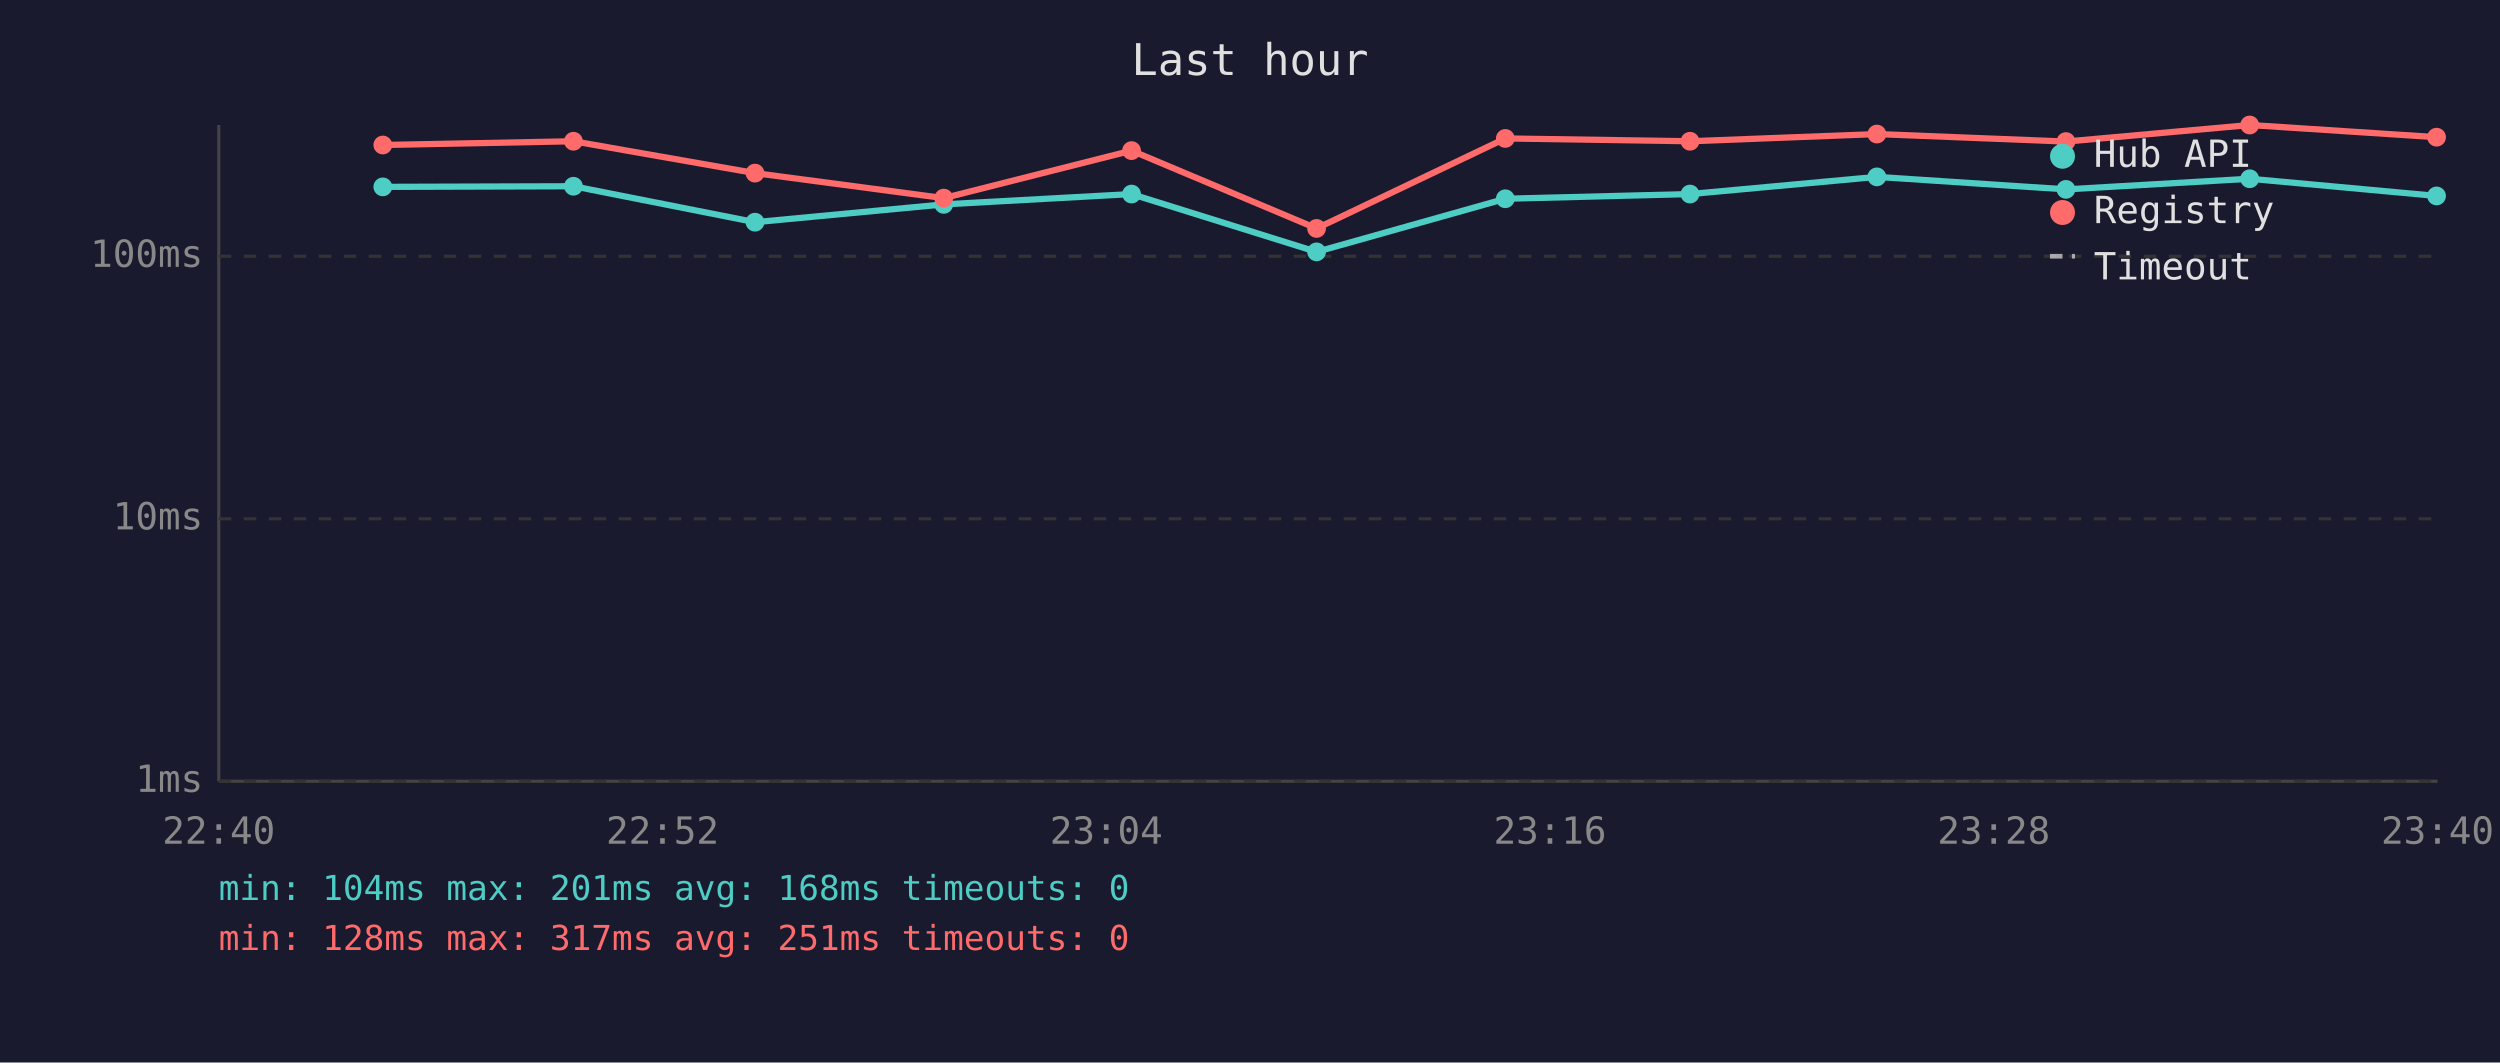
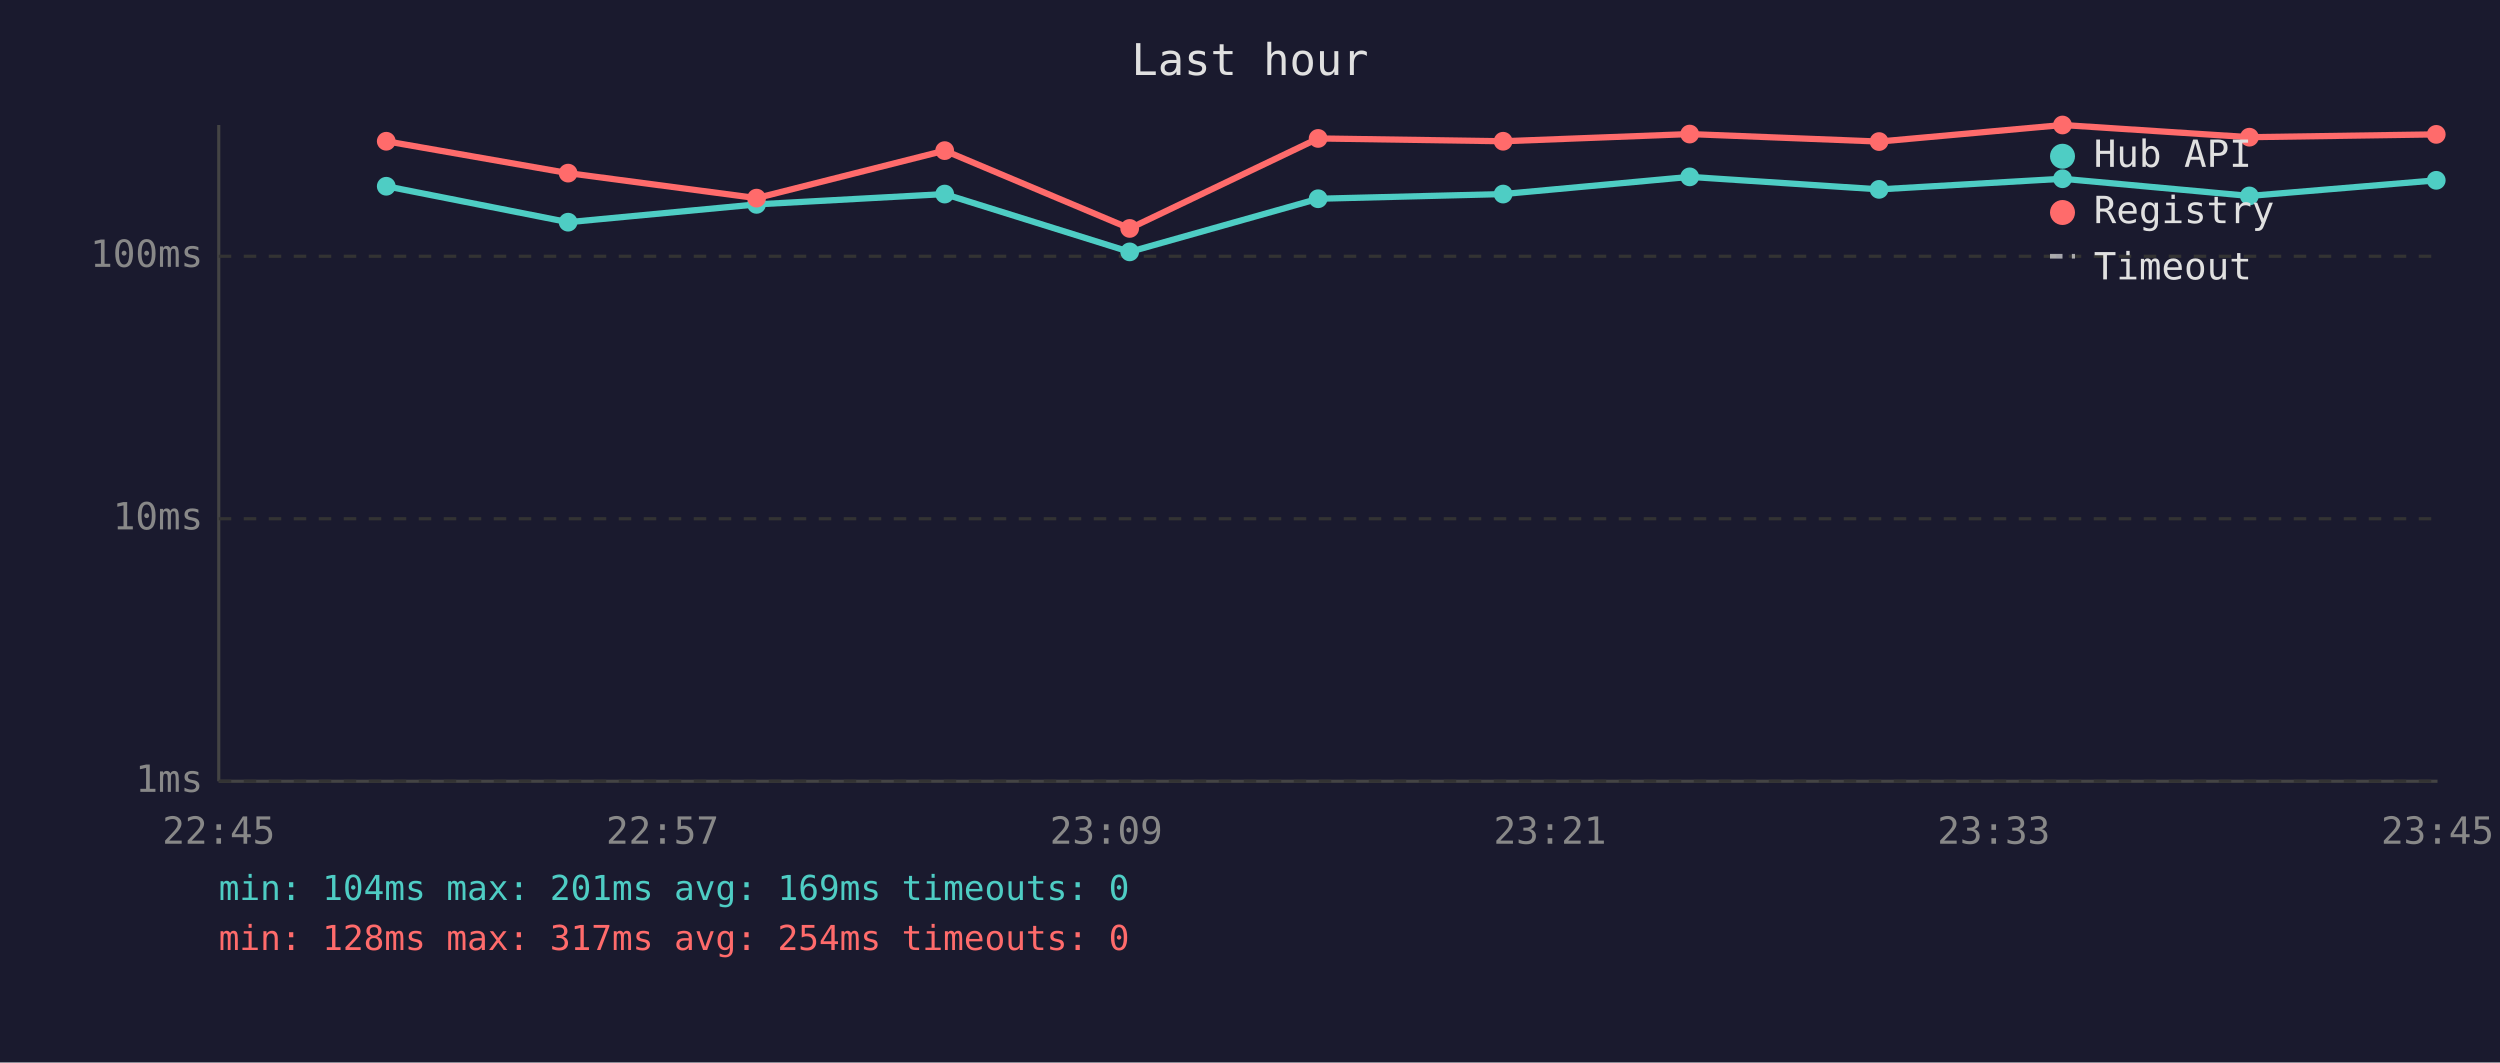
<svg xmlns="http://www.w3.org/2000/svg" viewBox="0 0 800 340" font-family="monospace" font-size="12">
  <rect width="800" height="340" fill="#1a1a2e" />
  <text x="400" y="24" fill="#e0e0e0" font-size="14" text-anchor="middle">Last hour</text>
  <line x1="70" y1="40" x2="70" y2="250" stroke="#444" stroke-width="1" />
  <line x1="70" y1="250" x2="780" y2="250" stroke="#444" stroke-width="1" />
  <line x1="70" y1="250" x2="780" y2="250" stroke="#333" stroke-width="1" stroke-dasharray="4" />
  <text x="65" y="250" fill="#888" text-anchor="end" dominant-baseline="middle">1ms</text>
  <line x1="70" y1="166" x2="780" y2="166" stroke="#333" stroke-width="1" stroke-dasharray="4" />
  <text x="65" y="166" fill="#888" text-anchor="end" dominant-baseline="middle">10ms</text>
  <line x1="70" y1="82" x2="780" y2="82" stroke="#333" stroke-width="1" stroke-dasharray="4" />
  <text x="65" y="82" fill="#888" text-anchor="end" dominant-baseline="middle">100ms</text>
-   <text x="70" y="270" fill="#888" text-anchor="middle">22:40</text>
-   <text x="212" y="270" fill="#888" text-anchor="middle">22:52</text>
-   <text x="354" y="270" fill="#888" text-anchor="middle">23:04</text>
-   <text x="496" y="270" fill="#888" text-anchor="middle">23:16</text>
-   <text x="638" y="270" fill="#888" text-anchor="middle">23:28</text>
-   <text x="780" y="270" fill="#888" text-anchor="middle">23:40</text>
-   <polyline points="122.5,59.8 183.5,59.6 241.6,71.1 302.0,65.4 362.1,62.1 421.3,80.6 481.7,63.6 540.8,62.1 600.6,56.6 661.1,60.6 719.9,57.2 779.7,62.7" fill="none" stroke="#4ecdc4" stroke-width="2" opacity="1" />
-   <circle cx="122.5" cy="59.8" r="3" fill="#4ecdc4" />
-   <circle cx="183.5" cy="59.6" r="3" fill="#4ecdc4" />
-   <circle cx="241.6" cy="71.1" r="3" fill="#4ecdc4" />
-   <circle cx="302.0" cy="65.4" r="3" fill="#4ecdc4" />
-   <circle cx="362.1" cy="62.1" r="3" fill="#4ecdc4" />
-   <circle cx="421.3" cy="80.6" r="3" fill="#4ecdc4" />
-   <circle cx="481.7" cy="63.6" r="3" fill="#4ecdc4" />
-   <circle cx="540.8" cy="62.1" r="3" fill="#4ecdc4" />
-   <circle cx="600.6" cy="56.6" r="3" fill="#4ecdc4" />
-   <circle cx="661.1" cy="60.6" r="3" fill="#4ecdc4" />
-   <circle cx="719.9" cy="57.2" r="3" fill="#4ecdc4" />
-   <circle cx="779.7" cy="62.7" r="3" fill="#4ecdc4" />
-   <polyline points="122.5,46.4 183.5,45.2 241.6,55.4 302.0,63.4 362.1,48.2 421.3,73.1 481.7,44.3 540.8,45.2 600.6,42.9 661.1,45.3 719.9,40.0 779.7,43.9" fill="none" stroke="#ff6b6b" stroke-width="2" opacity="1" />
-   <circle cx="122.5" cy="46.4" r="3" fill="#ff6b6b" />
-   <circle cx="183.5" cy="45.2" r="3" fill="#ff6b6b" />
-   <circle cx="241.6" cy="55.4" r="3" fill="#ff6b6b" />
-   <circle cx="302.0" cy="63.4" r="3" fill="#ff6b6b" />
-   <circle cx="362.1" cy="48.2" r="3" fill="#ff6b6b" />
-   <circle cx="421.3" cy="73.1" r="3" fill="#ff6b6b" />
-   <circle cx="481.7" cy="44.3" r="3" fill="#ff6b6b" />
-   <circle cx="540.8" cy="45.2" r="3" fill="#ff6b6b" />
-   <circle cx="600.6" cy="42.9" r="3" fill="#ff6b6b" />
-   <circle cx="661.1" cy="45.3" r="3" fill="#ff6b6b" />
-   <circle cx="719.9" cy="40.0" r="3" fill="#ff6b6b" />
-   <circle cx="779.7" cy="43.9" r="3" fill="#ff6b6b" />
+   <text x="70" y="270" fill="#888" text-anchor="middle">22:45</text>
+   <text x="212" y="270" fill="#888" text-anchor="middle">22:57</text>
+   <text x="354" y="270" fill="#888" text-anchor="middle">23:09</text>
+   <text x="496" y="270" fill="#888" text-anchor="middle">23:21</text>
+   <text x="638" y="270" fill="#888" text-anchor="middle">23:33</text>
+   <text x="780" y="270" fill="#888" text-anchor="middle">23:45</text>
+   <polyline points="123.6,59.6 181.8,71.1 242.1,65.4 302.3,62.1 361.5,80.6 421.8,63.6 481.0,62.1 540.7,56.6 601.3,60.6 660.0,57.2 719.8,62.7 779.6,57.7" fill="none" stroke="#4ecdc4" stroke-width="2" opacity="1" />
+   <circle cx="123.6" cy="59.6" r="3" fill="#4ecdc4" />
+   <circle cx="181.8" cy="71.1" r="3" fill="#4ecdc4" />
+   <circle cx="242.1" cy="65.4" r="3" fill="#4ecdc4" />
+   <circle cx="302.3" cy="62.1" r="3" fill="#4ecdc4" />
+   <circle cx="361.5" cy="80.6" r="3" fill="#4ecdc4" />
+   <circle cx="421.8" cy="63.6" r="3" fill="#4ecdc4" />
+   <circle cx="481.0" cy="62.1" r="3" fill="#4ecdc4" />
+   <circle cx="540.7" cy="56.6" r="3" fill="#4ecdc4" />
+   <circle cx="601.3" cy="60.6" r="3" fill="#4ecdc4" />
+   <circle cx="660.0" cy="57.2" r="3" fill="#4ecdc4" />
+   <circle cx="719.8" cy="62.7" r="3" fill="#4ecdc4" />
+   <circle cx="779.6" cy="57.7" r="3" fill="#4ecdc4" />
+   <polyline points="123.6,45.2 181.8,55.4 242.1,63.4 302.3,48.2 361.5,73.1 421.8,44.3 481.0,45.2 540.7,42.9 601.3,45.3 660.0,40.0 719.8,43.9 779.6,43.0" fill="none" stroke="#ff6b6b" stroke-width="2" opacity="1" />
+   <circle cx="123.6" cy="45.2" r="3" fill="#ff6b6b" />
+   <circle cx="181.8" cy="55.4" r="3" fill="#ff6b6b" />
+   <circle cx="242.1" cy="63.4" r="3" fill="#ff6b6b" />
+   <circle cx="302.3" cy="48.2" r="3" fill="#ff6b6b" />
+   <circle cx="361.5" cy="73.1" r="3" fill="#ff6b6b" />
+   <circle cx="421.8" cy="44.3" r="3" fill="#ff6b6b" />
+   <circle cx="481.0" cy="45.2" r="3" fill="#ff6b6b" />
+   <circle cx="540.7" cy="42.9" r="3" fill="#ff6b6b" />
+   <circle cx="601.3" cy="45.3" r="3" fill="#ff6b6b" />
+   <circle cx="660.0" cy="40.0" r="3" fill="#ff6b6b" />
+   <circle cx="719.8" cy="43.9" r="3" fill="#ff6b6b" />
+   <circle cx="779.6" cy="43.0" r="3" fill="#ff6b6b" />
  <circle cx="660" cy="50" r="4" fill="#4ecdc4" />
  <text x="670" y="50" fill="#e0e0e0" dominant-baseline="middle">Hub API</text>
  <circle cx="660" cy="68" r="4" fill="#ff6b6b" />
  <text x="670" y="68" fill="#e0e0e0" dominant-baseline="middle">Registry</text>
  <line x1="656" y1="82" x2="664" y2="82" stroke="#e0e0e0" stroke-width="1.5" stroke-dasharray="4,3" opacity="0.7" />
  <text x="670" y="86" fill="#e0e0e0" dominant-baseline="middle">Timeout</text>
-   <text x="70" y="288" fill="#4ecdc4" font-size="11">min: 104ms  max: 201ms  avg: 168ms  timeouts: 0</text>
-   <text x="70" y="304" fill="#ff6b6b" font-size="11">min: 128ms  max: 317ms  avg: 251ms  timeouts: 0</text>
+   <text x="70" y="288" fill="#4ecdc4" font-size="11">min: 104ms  max: 201ms  avg: 169ms  timeouts: 0</text>
+   <text x="70" y="304" fill="#ff6b6b" font-size="11">min: 128ms  max: 317ms  avg: 254ms  timeouts: 0</text>
</svg>
